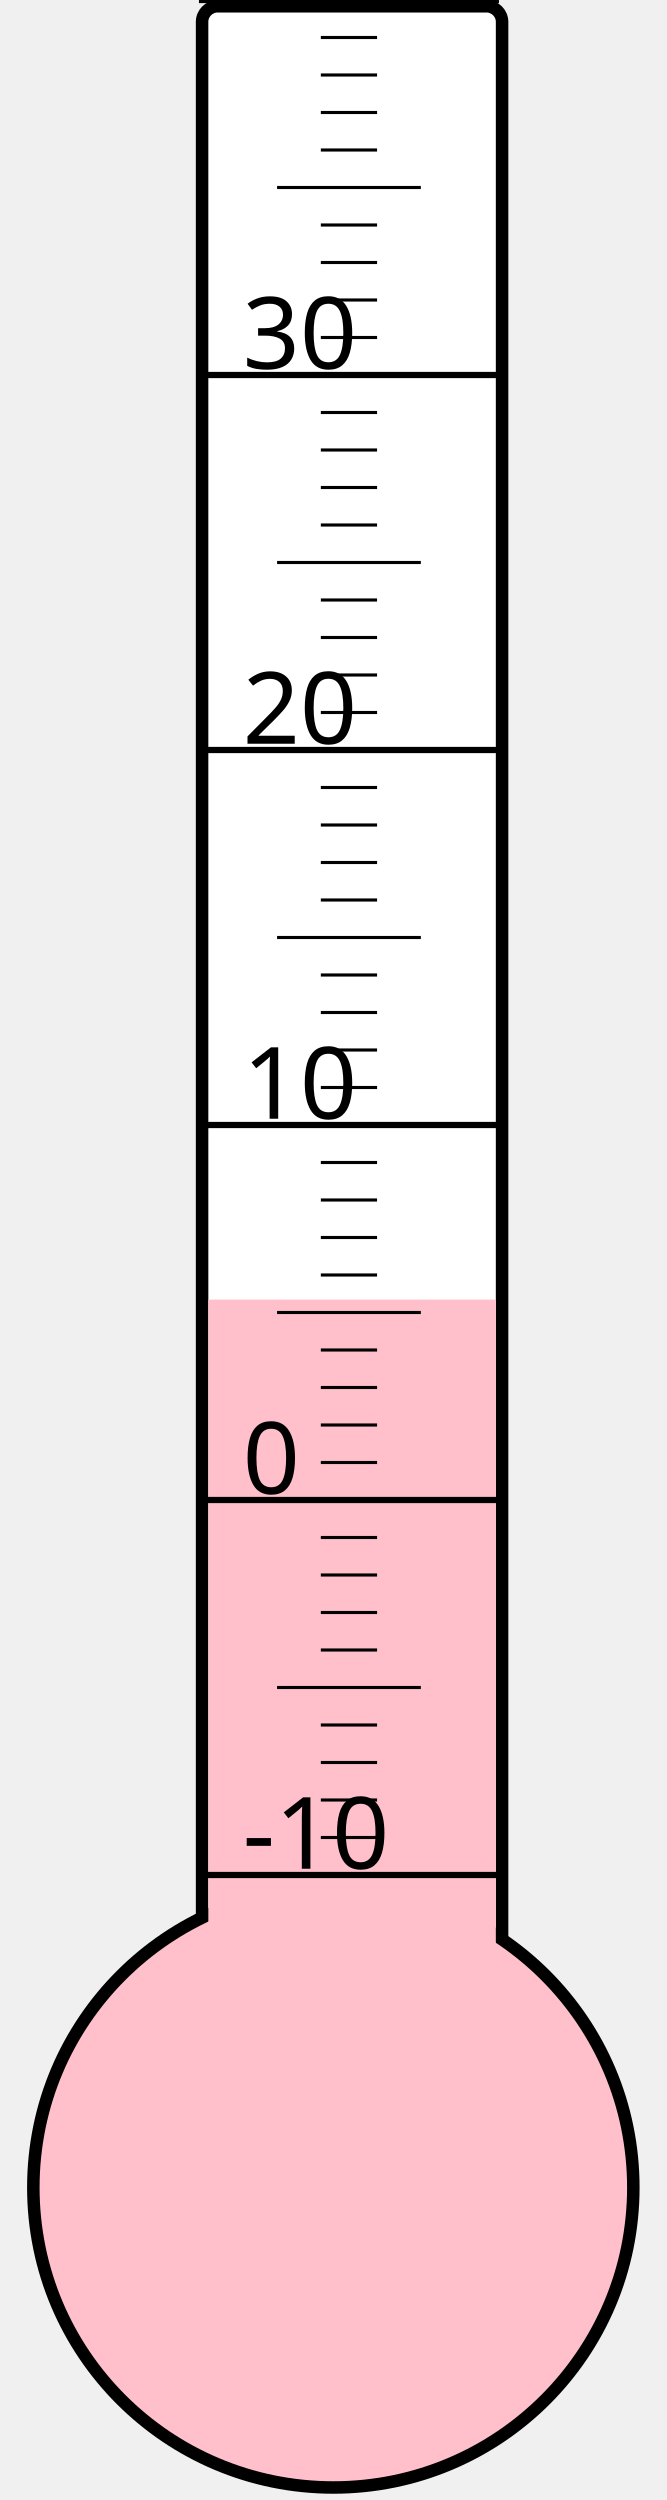
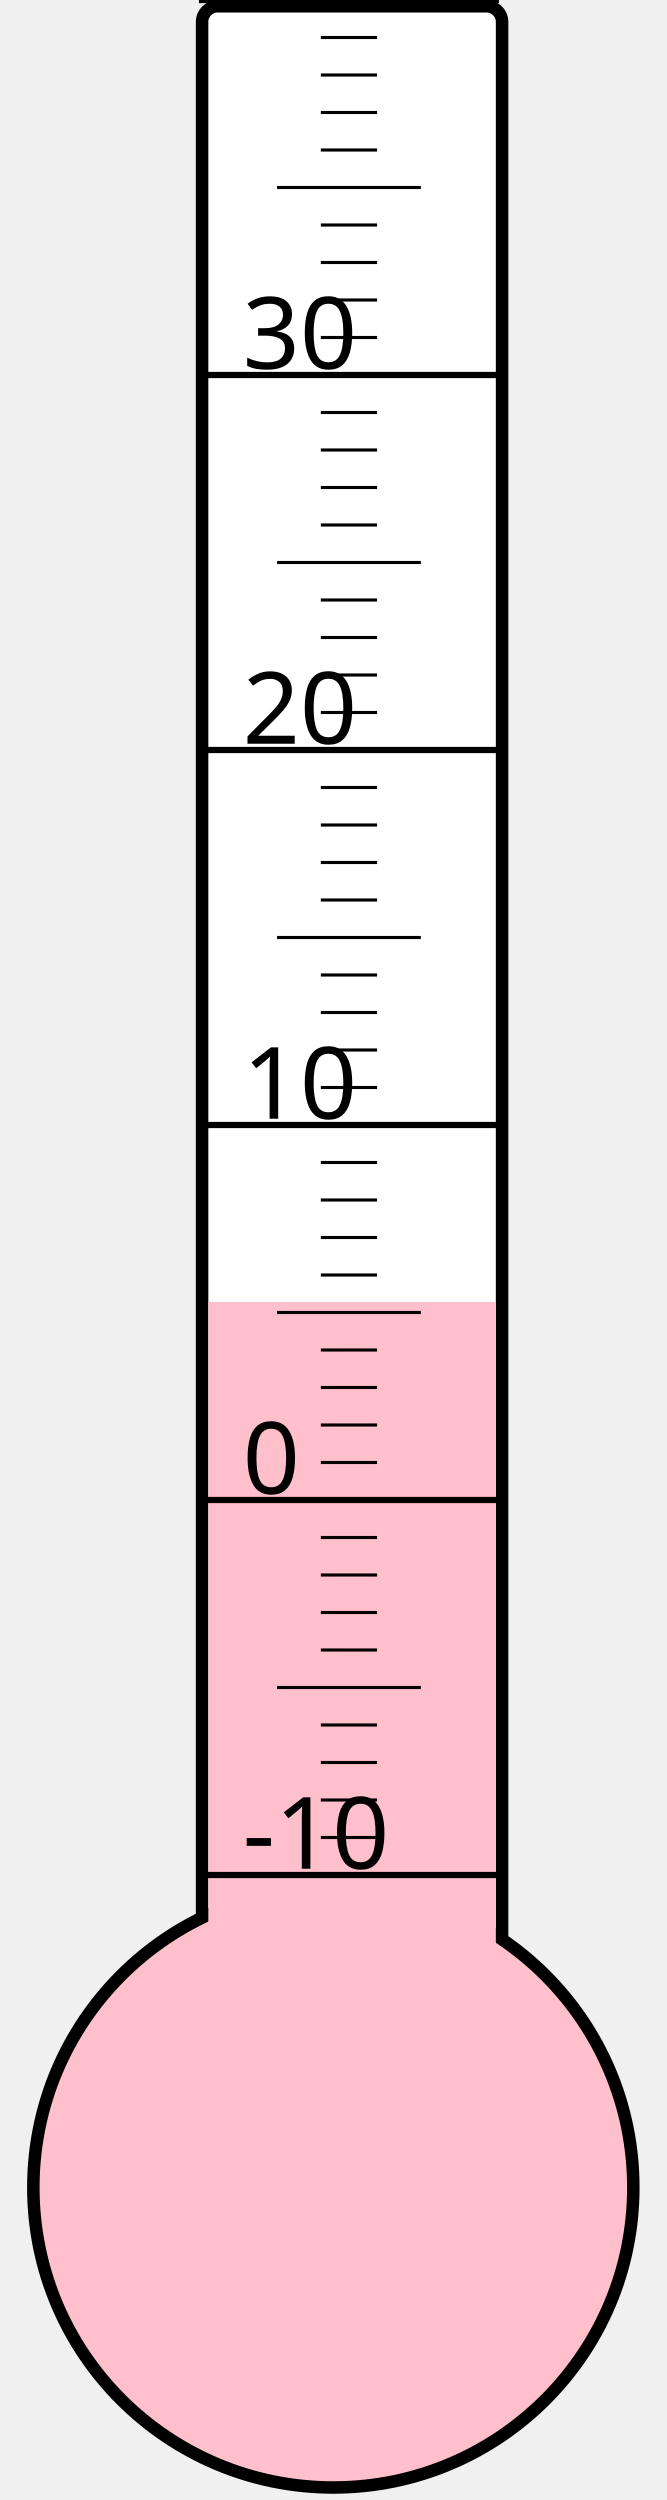
<svg xmlns="http://www.w3.org/2000/svg" width="40px" height="150px" viewBox="0 0 200 800">
  <rect width="200" height="800" x="0" y="0" style="fill: #ffffeb; fill-opacity: 0;" />
  <rect width="96" height="680" x="58" y="2" rx="5" ry="5" style="fill: white; fill-opacity: 1; stroke: black; stroke-width: 4;" />
  <circle cx="100" cy="700" r="96" style="fill: pink; stroke: black; stroke-width: 4;" />
-   <rect width="92" height="284.125" x="60" y="415.875" style="fill: pink; fill-opacity: 1; stroke-width: 0;" />
+   <rect width="92" height="283.375" x="60" y="416.625" style="fill: pink; fill-opacity: 1; stroke-width: 0;" />
  <text x="71" y="598" style="font-family: sans-serif; font-size: 24pt;">-10</text>
  <text x="71" y="478" style="font-family: sans-serif; font-size: 24pt;">0</text>
  <text x="71" y="358" style="font-family: sans-serif; font-size: 24pt;">10</text>
  <text x="71" y="238" style="font-family: sans-serif; font-size: 24pt;">20</text>
  <text x="71" y="118" style="font-family: sans-serif; font-size: 24pt;">30</text>
  <g style="stroke: black;">
    <line x1="57" y1="600" x2="153" y2="600" style="stroke-width: 2;" />
    <line x1="96" y1="588" x2="114" y2="588" style="stroke-width: 1;" />
    <line x1="96" y1="576" x2="114" y2="576" style="stroke-width: 1;" />
    <line x1="96" y1="564" x2="114" y2="564" style="stroke-width: 1;" />
    <line x1="96" y1="552" x2="114" y2="552" style="stroke-width: 1;" />
    <line x1="82" y1="540" x2="128" y2="540" style="stroke-width: 1;" />
    <line x1="96" y1="528" x2="114" y2="528" style="stroke-width: 1;" />
    <line x1="96" y1="516" x2="114" y2="516" style="stroke-width: 1;" />
    <line x1="96" y1="504" x2="114" y2="504" style="stroke-width: 1;" />
    <line x1="96" y1="492" x2="114" y2="492" style="stroke-width: 1;" />
    <line x1="57" y1="480" x2="153" y2="480" style="stroke-width: 2;" />
    <line x1="96" y1="468" x2="114" y2="468" style="stroke-width: 1;" />
    <line x1="96" y1="456" x2="114" y2="456" style="stroke-width: 1;" />
    <line x1="96" y1="444" x2="114" y2="444" style="stroke-width: 1;" />
    <line x1="96" y1="432" x2="114" y2="432" style="stroke-width: 1;" />
    <line x1="82" y1="420" x2="128" y2="420" style="stroke-width: 1;" />
    <line x1="96" y1="408" x2="114" y2="408" style="stroke-width: 1;" />
    <line x1="96" y1="396" x2="114" y2="396" style="stroke-width: 1;" />
    <line x1="96" y1="384" x2="114" y2="384" style="stroke-width: 1;" />
    <line x1="96" y1="372" x2="114" y2="372" style="stroke-width: 1;" />
    <line x1="57" y1="360" x2="153" y2="360" style="stroke-width: 2;" />
    <line x1="96" y1="348" x2="114" y2="348" style="stroke-width: 1;" />
    <line x1="96" y1="336" x2="114" y2="336" style="stroke-width: 1;" />
    <line x1="96" y1="324" x2="114" y2="324" style="stroke-width: 1;" />
    <line x1="96" y1="312" x2="114" y2="312" style="stroke-width: 1;" />
    <line x1="82" y1="300" x2="128" y2="300" style="stroke-width: 1;" />
    <line x1="96" y1="288" x2="114" y2="288" style="stroke-width: 1;" />
    <line x1="96" y1="276" x2="114" y2="276" style="stroke-width: 1;" />
    <line x1="96" y1="264" x2="114" y2="264" style="stroke-width: 1;" />
    <line x1="96" y1="252" x2="114" y2="252" style="stroke-width: 1;" />
    <line x1="57" y1="240" x2="153" y2="240" style="stroke-width: 2;" />
    <line x1="96" y1="228" x2="114" y2="228" style="stroke-width: 1;" />
    <line x1="96" y1="216" x2="114" y2="216" style="stroke-width: 1;" />
    <line x1="96" y1="204" x2="114" y2="204" style="stroke-width: 1;" />
    <line x1="96" y1="192" x2="114" y2="192" style="stroke-width: 1;" />
    <line x1="82" y1="180" x2="128" y2="180" style="stroke-width: 1;" />
    <line x1="96" y1="168" x2="114" y2="168" style="stroke-width: 1;" />
    <line x1="96" y1="156" x2="114" y2="156" style="stroke-width: 1;" />
    <line x1="96" y1="144" x2="114" y2="144" style="stroke-width: 1;" />
    <line x1="96" y1="132" x2="114" y2="132" style="stroke-width: 1;" />
    <line x1="57" y1="120" x2="153" y2="120" style="stroke-width: 2;" />
    <line x1="96" y1="108" x2="114" y2="108" style="stroke-width: 1;" />
    <line x1="96" y1="96" x2="114" y2="96" style="stroke-width: 1;" />
    <line x1="96" y1="84" x2="114" y2="84" style="stroke-width: 1;" />
    <line x1="96" y1="72" x2="114" y2="72" style="stroke-width: 1;" />
    <line x1="82" y1="60" x2="128" y2="60" style="stroke-width: 1;" />
    <line x1="96" y1="48" x2="114" y2="48" style="stroke-width: 1;" />
    <line x1="96" y1="36" x2="114" y2="36" style="stroke-width: 1;" />
    <line x1="96" y1="24" x2="114" y2="24" style="stroke-width: 1;" />
    <line x1="96" y1="12" x2="114" y2="12" style="stroke-width: 1;" />
    <line x1="57" y1="0" x2="153" y2="0" style="stroke-width: 2;" />
  </g>
</svg>
